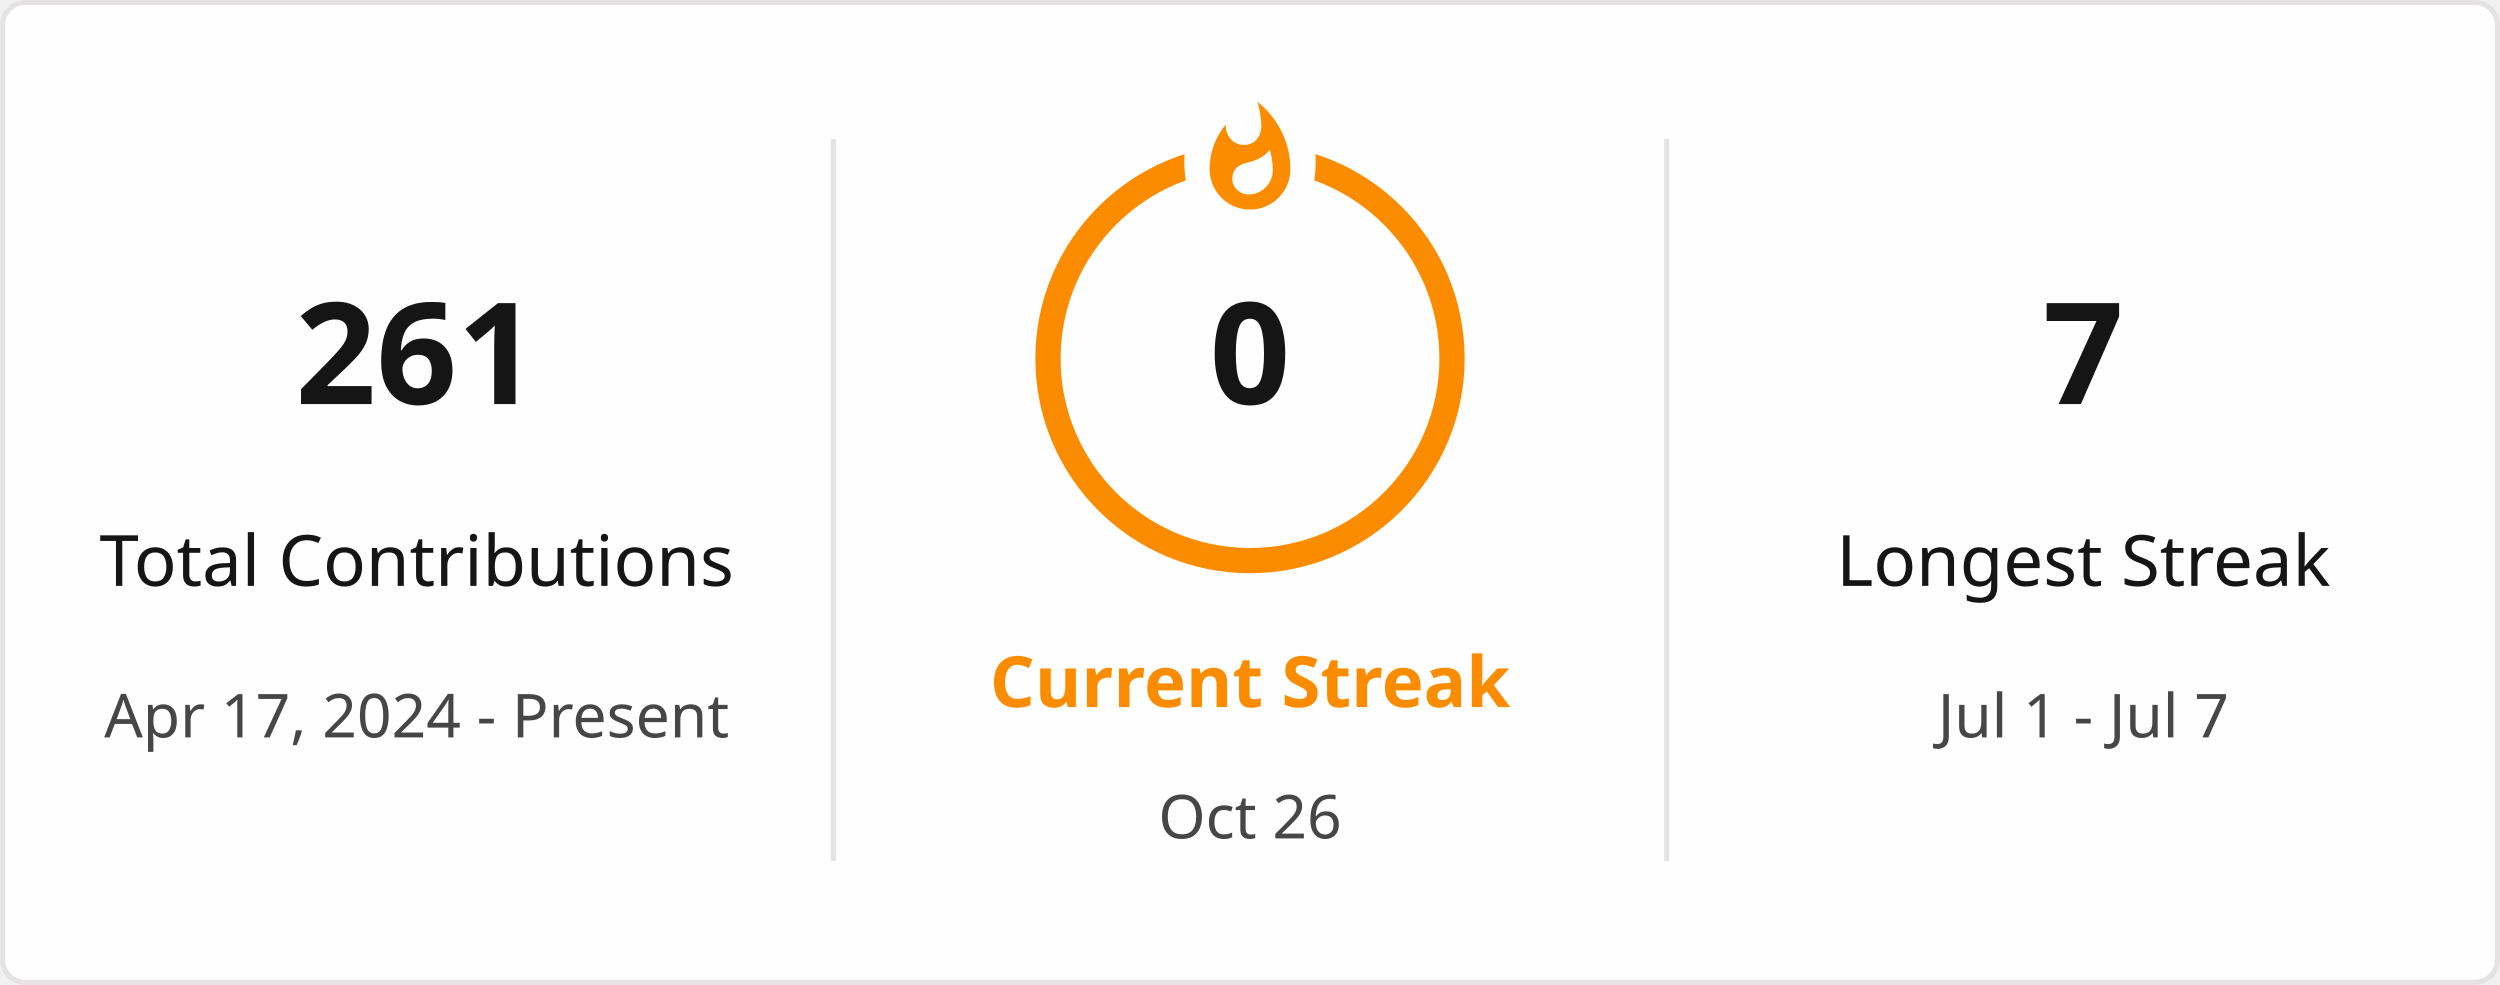
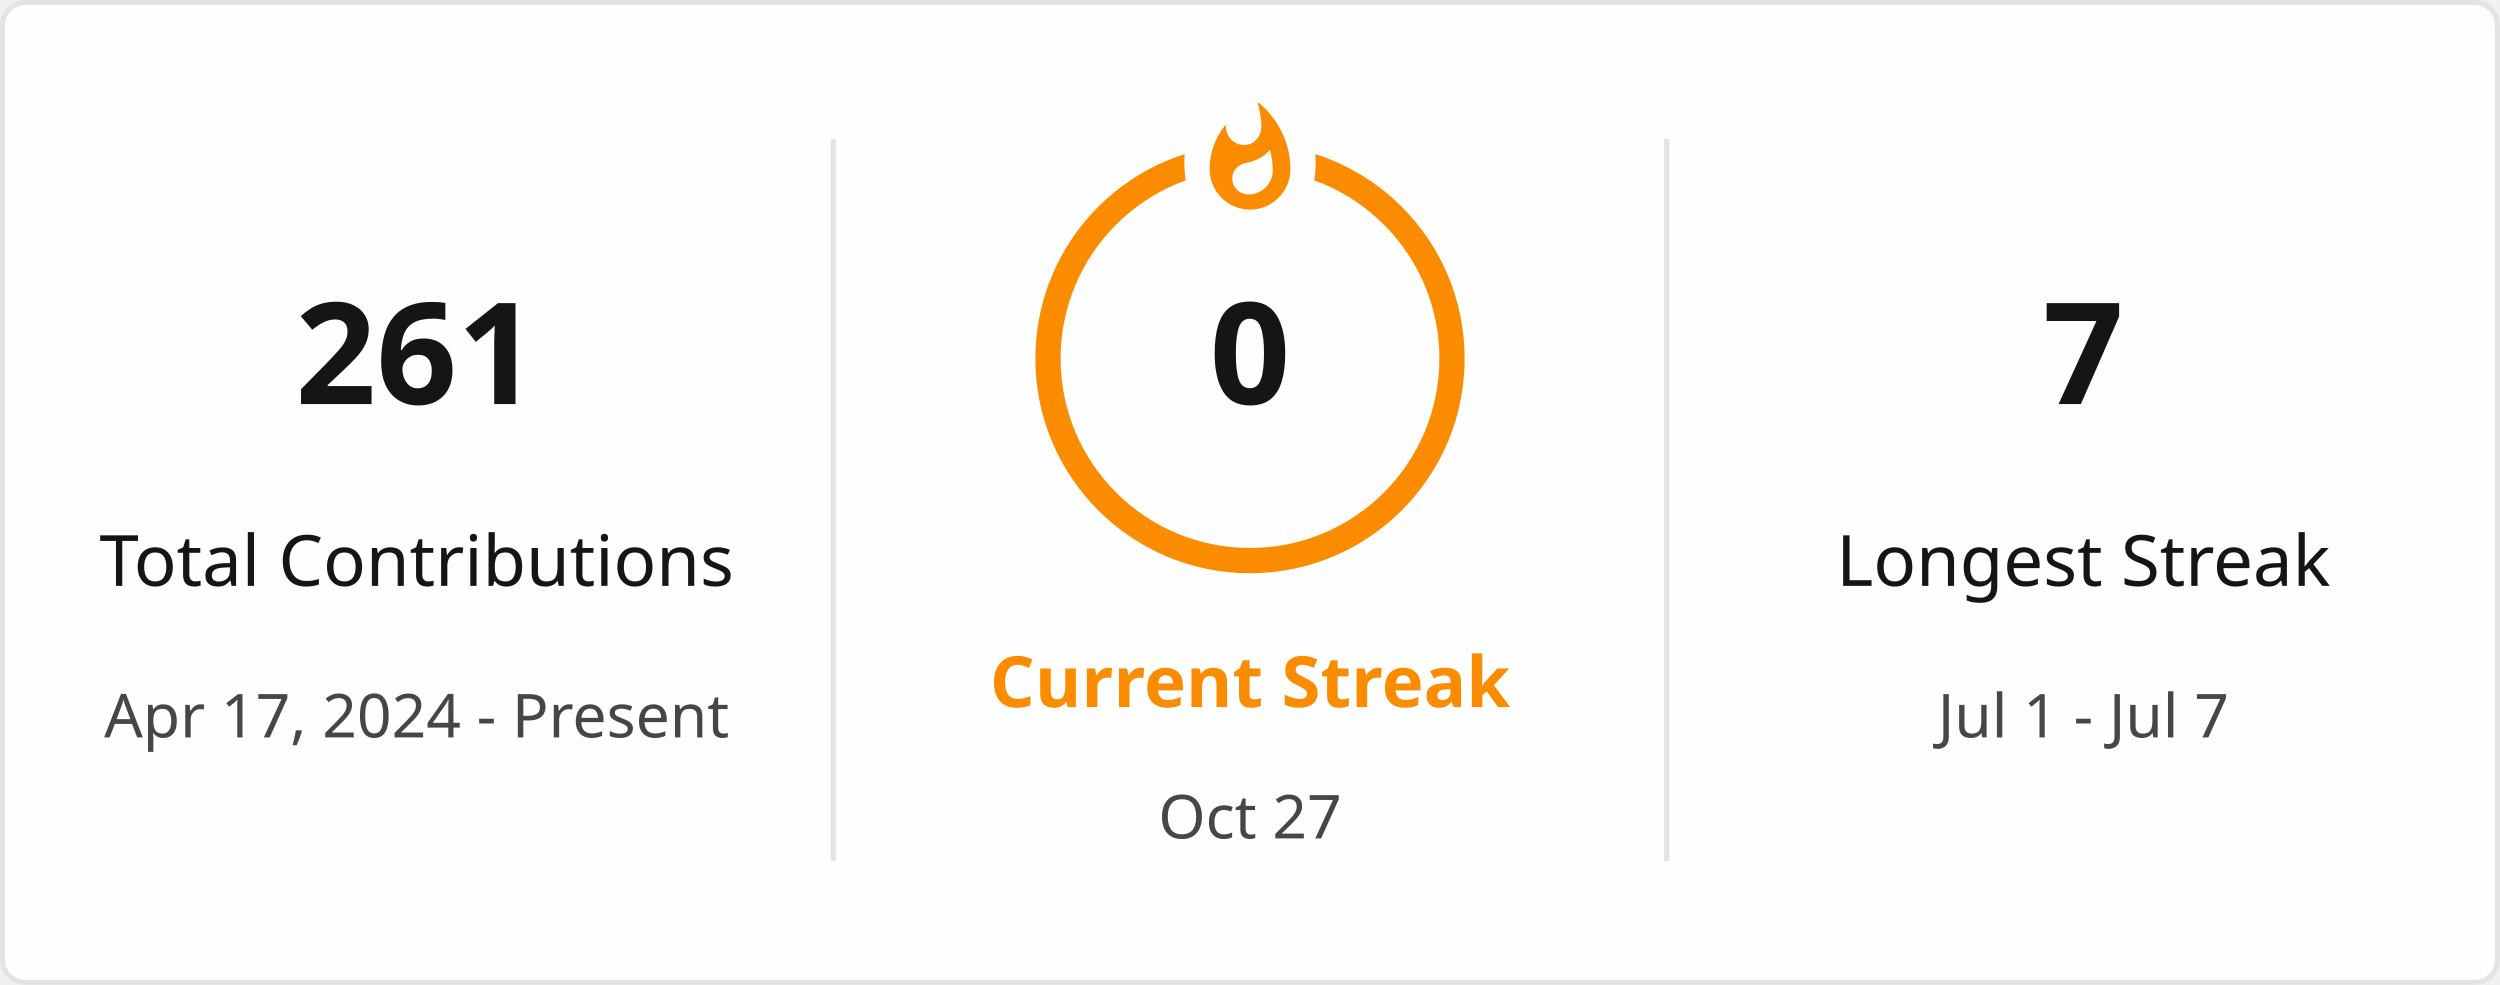
<svg xmlns="http://www.w3.org/2000/svg" style="isolation: isolate" viewBox="0 0 495 195" width="495px" height="195px" direction="ltr">
  <defs>
    <clipPath id="outer_rectangle">
      <rect width="495" height="195" rx="4.5" />
    </clipPath>
    <mask id="mask_out_ring_behind_fire">
      <rect width="495" height="195" fill="white" />
      <ellipse id="mask-ellipse" cx="247.5" cy="32" rx="13" ry="18" fill="black" />
    </mask>
  </defs>
  <g clip-path="url(#outer_rectangle)">
    <g style="isolation: isolate">
      <rect stroke="#E4E2E2" fill="#FFFEFE" rx="4.5" x="0.5" y="0.5" width="494" height="194" />
    </g>
    <g style="isolation: isolate">
      <line x1="165" y1="28" x2="165" y2="170" vector-effect="non-scaling-stroke" stroke-width="1" stroke="#E4E2E2" stroke-linejoin="miter" stroke-linecap="square" stroke-miterlimit="3" />
      <line x1="330" y1="28" x2="330" y2="170" vector-effect="non-scaling-stroke" stroke-width="1" stroke="#E4E2E2" stroke-linejoin="miter" stroke-linecap="square" stroke-miterlimit="3" />
    </g>
    <g style="isolation: isolate">
      <g transform="translate(82.5, 48)">
        <text x="0" y="32" stroke-width="0" text-anchor="middle" fill="#151515" stroke="none" font-family="&quot;Segoe UI&quot;, Ubuntu, sans-serif" font-weight="700" font-size="28px" font-style="normal" style="opacity: 1; opacity: 1;">
                        261
                    </text>
      </g>
      <g transform="translate(82.5, 84)">
        <text x="0" y="32" stroke-width="0" text-anchor="middle" fill="#151515" stroke="none" font-family="&quot;Segoe UI&quot;, Ubuntu, sans-serif" font-weight="400" font-size="14px" font-style="normal" style="opacity: 1; opacity: 1;">
                        Total Contributions
                    </text>
      </g>
      <g transform="translate(82.5, 114)">
        <text x="0" y="32" stroke-width="0" text-anchor="middle" fill="#464646" stroke="none" font-family="&quot;Segoe UI&quot;, Ubuntu, sans-serif" font-weight="400" font-size="12px" font-style="normal" style="opacity: 1; opacity: 1;">
                        Apr 17, 2024 - Present
                    </text>
      </g>
    </g>
    <g style="isolation: isolate">
      <g transform="translate(247.5, 108)">
        <text x="0" y="32" stroke-width="0" text-anchor="middle" fill="#FB8C00" stroke="none" font-family="&quot;Segoe UI&quot;, Ubuntu, sans-serif" font-weight="700" font-size="14px" font-style="normal" style="opacity: 1; opacity: 1;">
                        Current Streak
                    </text>
      </g>
      <g transform="translate(247.5, 145)">
        <text x="0" y="21" stroke-width="0" text-anchor="middle" fill="#464646" stroke="none" font-family="&quot;Segoe UI&quot;, Ubuntu, sans-serif" font-weight="400" font-size="12px" font-style="normal" style="opacity: 1; opacity: 1;">
-                         Oct 26
+                         Oct 27
                    </text>
      </g>
      <g mask="url(#mask_out_ring_behind_fire)">
        <circle cx="247.5" cy="71" r="40" fill="none" stroke="#FB8C00" stroke-width="5" style="opacity: 1; opacity: 1;" />
      </g>
      <g transform="translate(247.5, 19.5)" stroke-opacity="0" style="opacity: 1; opacity: 1;">
        <path d="M -12 -0.5 L 15 -0.5 L 15 23.5 L -12 23.5 L -12 -0.5 Z" fill="none" />
        <path d="M 1.5 0.67 C 1.5 0.67 2.24 3.32 2.24 5.47 C 2.24 7.53 0.89 9.2 -1.17 9.2 C -3.23 9.2 -4.79 7.53 -4.79 5.47 L -4.76 5.11 C -6.78 7.51 -8 10.62 -8 13.99 C -8 18.41 -4.42 22 0 22 C 4.42 22 8 18.41 8 13.99 C 8 8.6 5.41 3.79 1.5 0.67 Z M -0.29 19 C -2.07 19 -3.51 17.6 -3.51 15.86 C -3.51 14.24 -2.46 13.1 -0.7 12.74 C 1.07 12.38 2.9 11.53 3.92 10.16 C 4.31 11.45 4.51 12.81 4.51 14.2 C 4.51 16.85 2.36 19 -0.29 19 Z" fill="#FB8C00" stroke-opacity="0" />
      </g>
      <g transform="translate(247.5, 48)">
        <text x="0" y="32" stroke-width="0" text-anchor="middle" fill="#151515" stroke="none" font-family="&quot;Segoe UI&quot;, Ubuntu, sans-serif" font-weight="700" font-size="28px" font-style="normal" style="font-size: 28px;">
                        0
                    </text>
      </g>
    </g>
    <g style="isolation: isolate">
      <g transform="translate(412.5, 48)">
        <text x="0" y="32" stroke-width="0" text-anchor="middle" fill="#151515" stroke="none" font-family="&quot;Segoe UI&quot;, Ubuntu, sans-serif" font-weight="700" font-size="28px" font-style="normal" style="opacity: 1; opacity: 1;">
                        7
                    </text>
      </g>
      <g transform="translate(412.5, 84)">
        <text x="0" y="32" stroke-width="0" text-anchor="middle" fill="#151515" stroke="none" font-family="&quot;Segoe UI&quot;, Ubuntu, sans-serif" font-weight="400" font-size="14px" font-style="normal" style="opacity: 1; opacity: 1;">
                        Longest Streak
                    </text>
      </g>
      <g transform="translate(412.5, 114)">
        <text x="0" y="32" stroke-width="0" text-anchor="middle" fill="#464646" stroke="none" font-family="&quot;Segoe UI&quot;, Ubuntu, sans-serif" font-weight="400" font-size="12px" font-style="normal" style="opacity: 1; opacity: 1;">
                        Jul 1 - Jul 7
                    </text>
      </g>
    </g>
  </g>
</svg>
